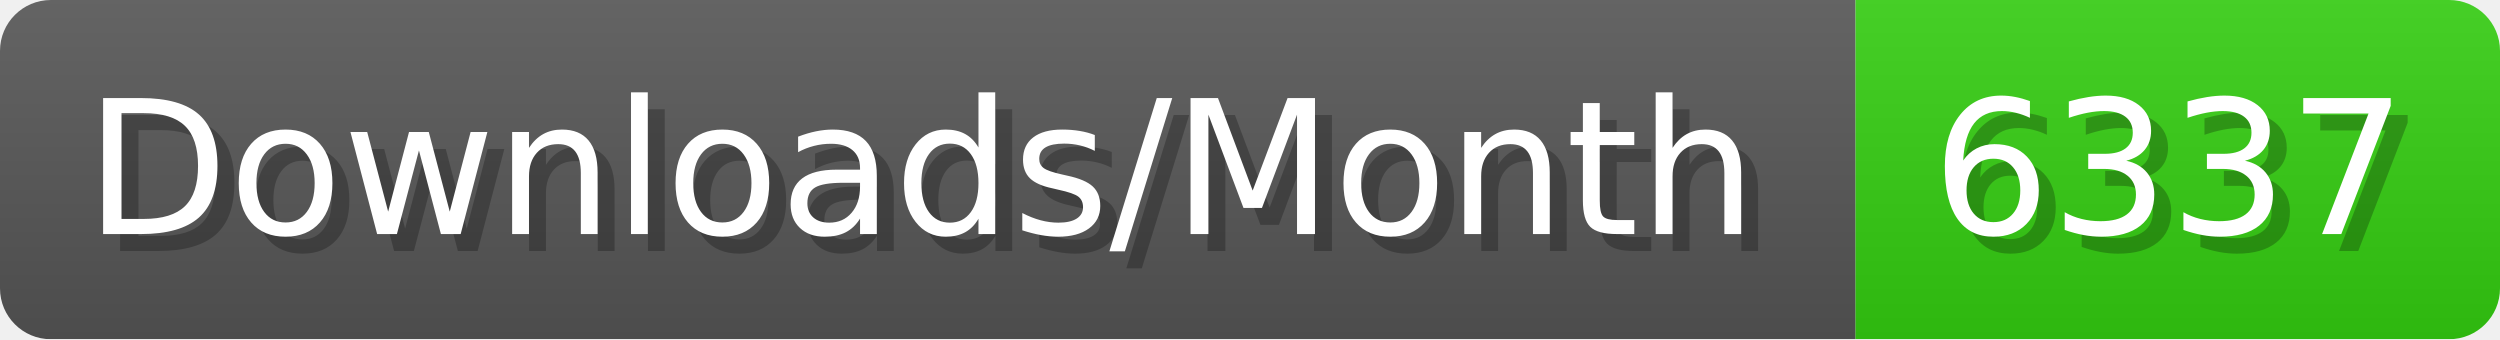
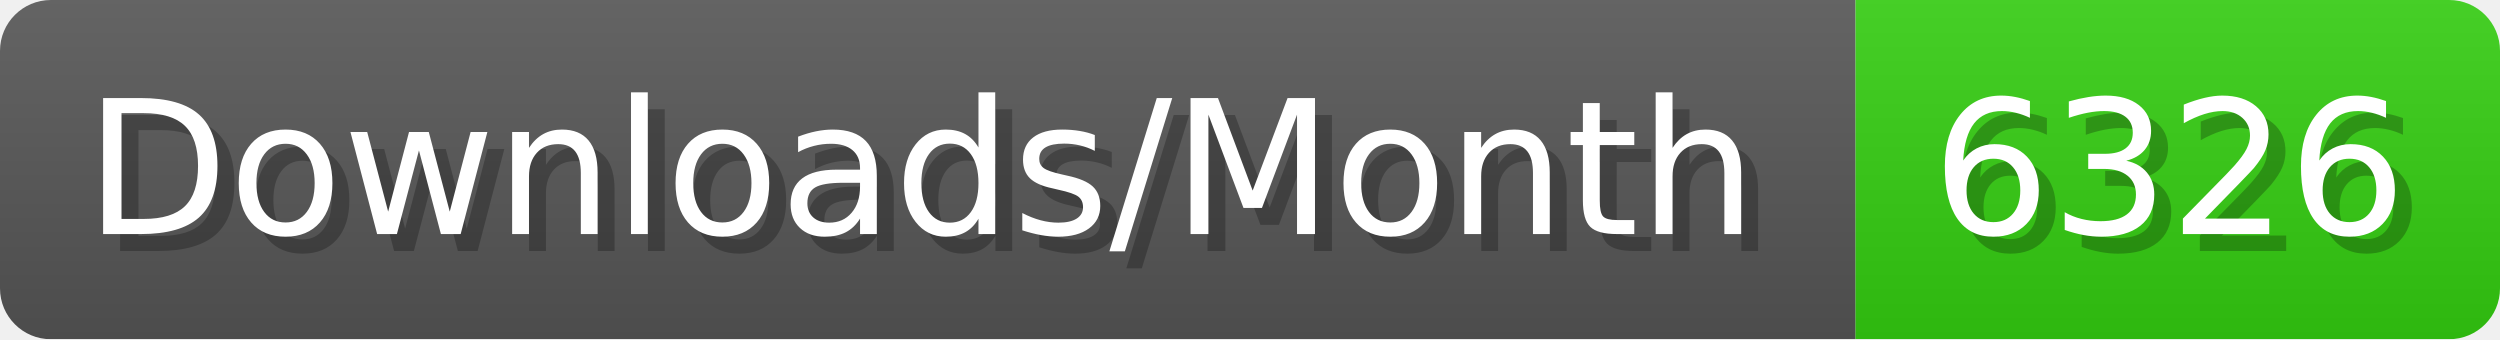
- <svg xmlns="http://www.w3.org/2000/svg" width="147.4" height="20" viewBox="0 0 1474 200" role="img" aria-label="Downloads/Month: 6337">
+ <svg xmlns="http://www.w3.org/2000/svg" width="147.4" height="20" viewBox="0 0 1474 200" role="img" aria-label="Downloads/Month: 6326">
  <linearGradient id="YlXUI" x2="0" y2="100%">
    <stop offset="0" stop-opacity=".1" stop-color="#EEE" />
    <stop offset="1" stop-opacity=".1" />
  </linearGradient>
  <mask id="JHhop">
    <rect width="1474" height="200" rx="30" fill="#FFF" />
  </mask>
  <g mask="url(#JHhop)">
    <rect width="1094" height="200" fill="#555" />
    <rect width="380" height="200" fill="#3C1" x="1094" />
    <rect width="1474" height="200" fill="url(#YlXUI)" />
  </g>
  <g aria-hidden="true" fill="#fff" text-anchor="start" font-family="Verdana,DejaVu Sans,sans-serif" font-size="110">
    <text x="60" y="148" textLength="994" fill="#000" opacity="0.25">Downloads/Month</text>
    <text x="50" y="138" textLength="994">Downloads/Month</text>
-     <text x="1149" y="148" textLength="280" fill="#000" opacity="0.25">6337</text>
-     <text x="1139" y="138" textLength="280">6337</text>
+     <text x="1149" y="148" textLength="280" fill="#000" opacity="0.25">6326</text>
+     <text x="1139" y="138" textLength="280">6326</text>
  </g>
</svg>
